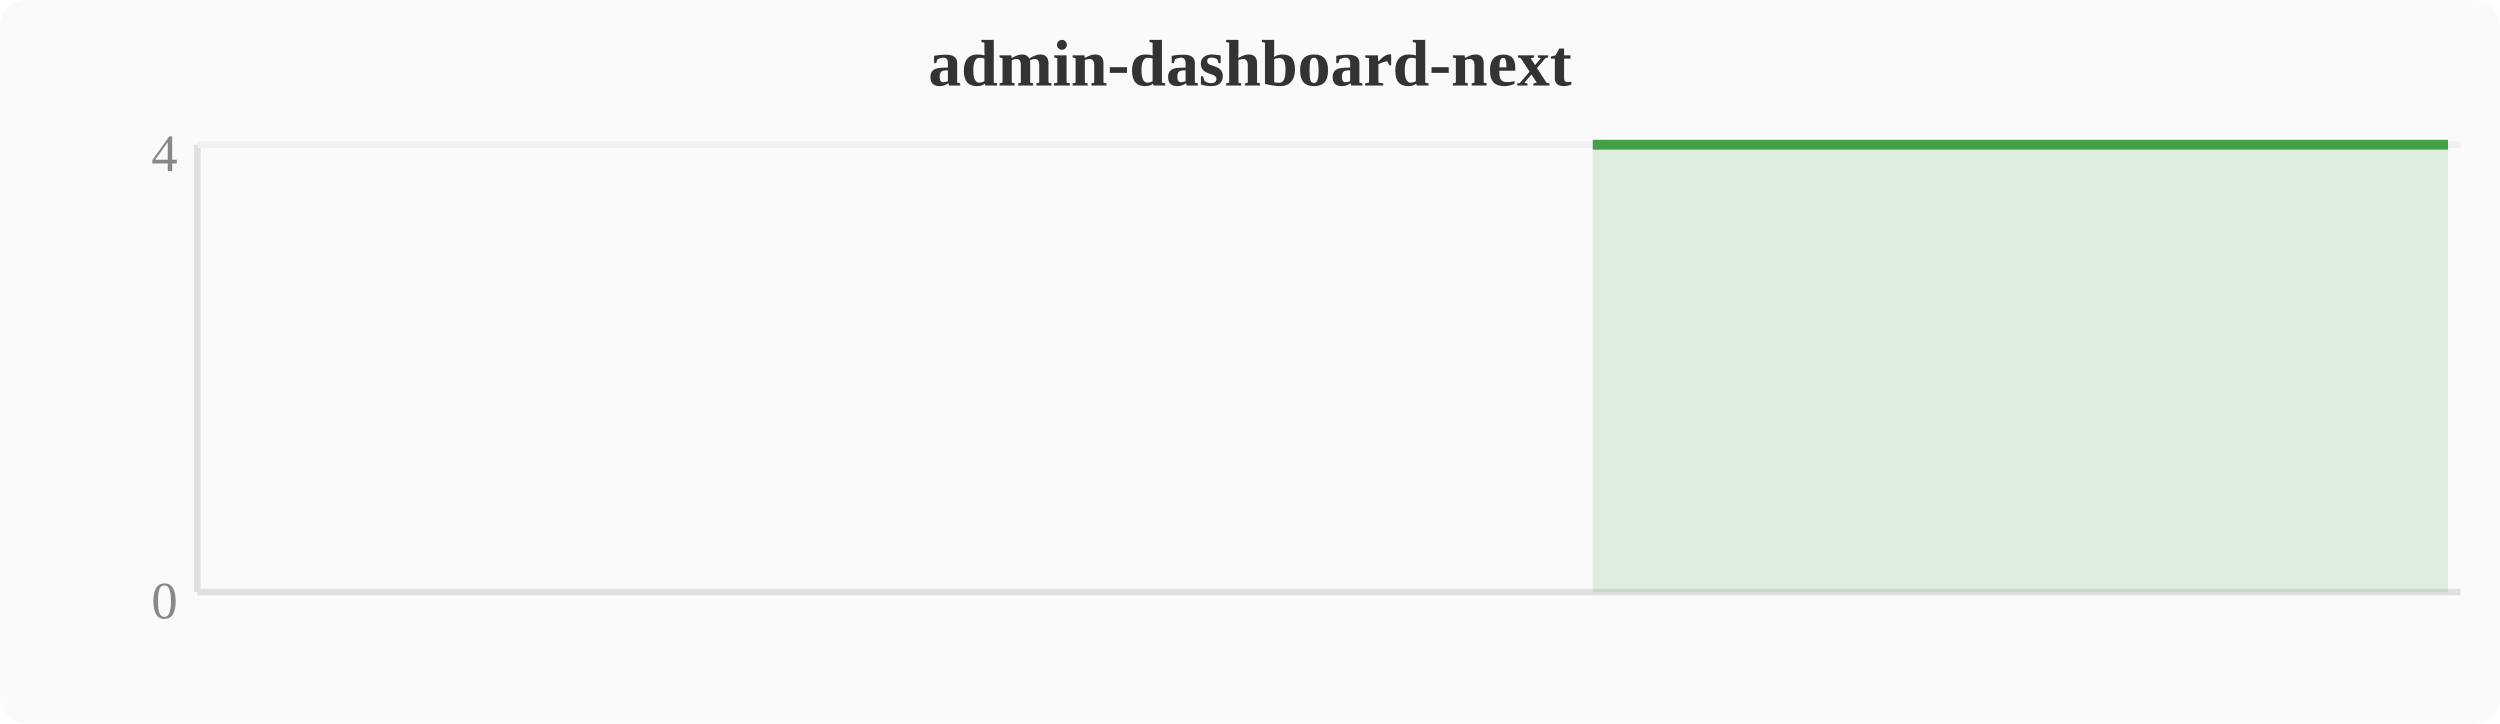
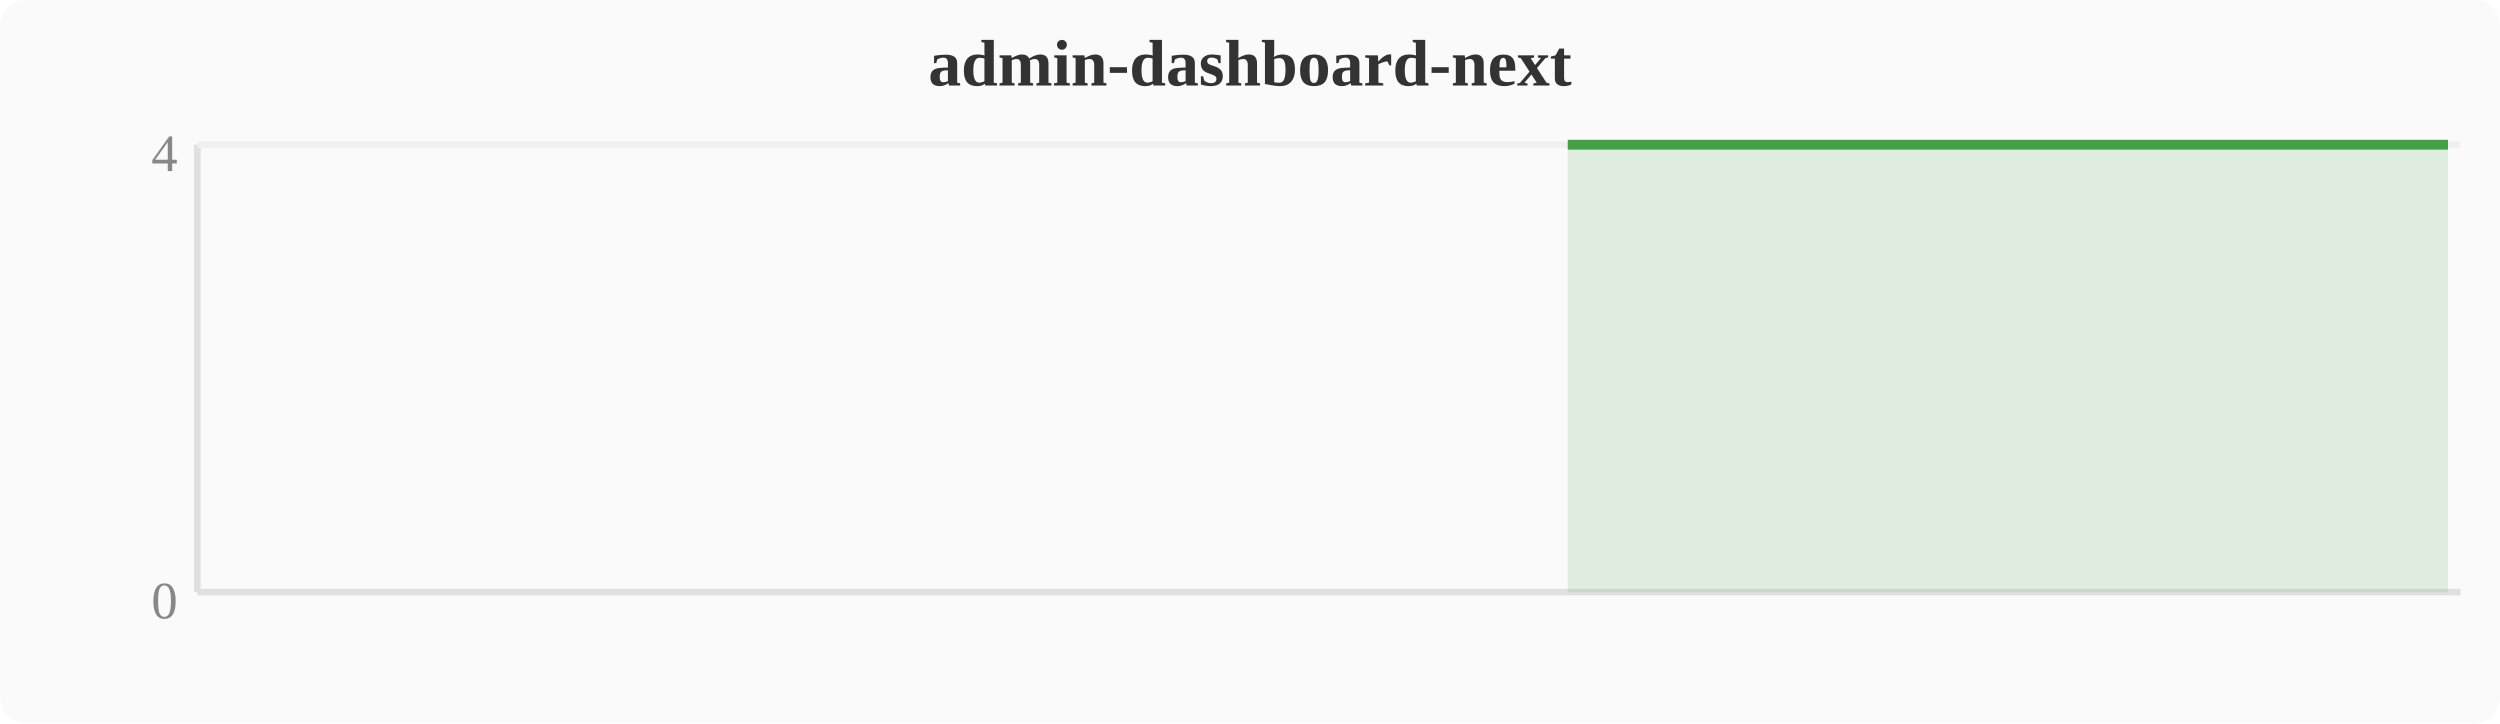
<svg xmlns="http://www.w3.org/2000/svg" width="380" height="110" viewBox="0 0 380 110">
  <rect width="380" height="110" fill="#fafafa" rx="4" />
  <text x="190" y="13" text-anchor="middle" font-size="10" font-weight="bold" fill="#333">admin-dashboard-next</text>
  <line x1="30" y1="22" x2="30" y2="90" stroke="#e0e0e0" stroke-width="1" />
  <line x1="30" y1="90" x2="374" y2="90" stroke="#e0e0e0" stroke-width="1" />
  <line x1="30" y1="22" x2="374" y2="22" stroke="#f0f0f0" stroke-width="1" />
  <text x="27" y="94" text-anchor="end" font-size="8" fill="#888">0</text>
  <text x="27" y="26" text-anchor="end" font-size="8" fill="#888">4</text>
-   <polygon points="242.1,22.0 246.0,22.0 249.8,22.0 253.6,22.0 257.4,22.0 261.2,22.0 265.1,22.0 268.9,22.0 272.7,22.0 276.5,22.0 280.4,22.0 284.2,22.0 288.0,22.0 291.8,22.0 295.6,22.0 299.5,22.0 303.3,22.0 307.1,22.0 310.9,22.0 314.8,22.0 318.6,22.0 322.4,22.0 326.2,22.0 330.0,22.0 333.9,22.0 337.7,22.0 341.5,22.0 345.3,22.0 349.2,22.0 353.0,22.0 356.8,22.0 360.6,22.0 364.4,22.0 368.3,22.0 372.1,22.0 372.1,90 242.1,90" fill="#43a047" opacity="0.15" />
-   <polyline points="242.1,22.0 246.0,22.0 249.8,22.0 253.6,22.0 257.4,22.0 261.2,22.0 265.1,22.0 268.9,22.0 272.7,22.0 276.5,22.0 280.4,22.0 284.2,22.0 288.0,22.0 291.8,22.0 295.6,22.0 299.5,22.0 303.3,22.0 307.1,22.0 310.9,22.0 314.8,22.0 318.6,22.0 322.4,22.0 326.2,22.0 330.0,22.0 333.9,22.0 337.7,22.0 341.5,22.0 345.3,22.0 349.2,22.0 353.0,22.0 356.8,22.0 360.6,22.0 364.4,22.0 368.3,22.0 372.1,22.0" fill="none" stroke="#43a047" stroke-width="1.5" stroke-linejoin="round" />
+   <polygon points="238.3,22.0 242.1,22.0 246.0,22.0 249.8,22.0 253.6,22.0 257.4,22.0 261.2,22.0 265.1,22.0 268.9,22.0 272.7,22.0 276.5,22.0 280.4,22.0 284.2,22.0 288.0,22.0 291.8,22.0 295.6,22.0 299.5,22.0 303.3,22.0 307.1,22.0 310.9,22.0 314.8,22.0 318.6,22.0 322.4,22.0 326.2,22.0 330.0,22.0 333.9,22.0 337.7,22.0 341.5,22.0 345.3,22.0 349.2,22.0 353.0,22.0 356.8,22.0 360.6,22.0 364.4,22.0 368.3,22.0 372.1,22.0 372.1,90 238.3,90" fill="#43a047" opacity="0.15" />
+   <polyline points="238.3,22.0 242.1,22.0 246.0,22.0 249.8,22.0 253.6,22.0 257.4,22.0 261.2,22.0 265.1,22.0 268.9,22.0 272.7,22.0 276.5,22.0 280.4,22.0 284.2,22.0 288.0,22.0 291.8,22.0 295.6,22.0 299.5,22.0 303.3,22.0 307.1,22.0 310.9,22.0 314.8,22.0 318.6,22.0 322.4,22.0 326.2,22.0 330.0,22.0 333.9,22.0 337.7,22.0 341.5,22.0 345.3,22.0 349.2,22.0 353.0,22.0 356.8,22.0 360.6,22.0 364.4,22.0 368.3,22.0 372.1,22.0" fill="none" stroke="#43a047" stroke-width="1.5" stroke-linejoin="round" />
</svg>
